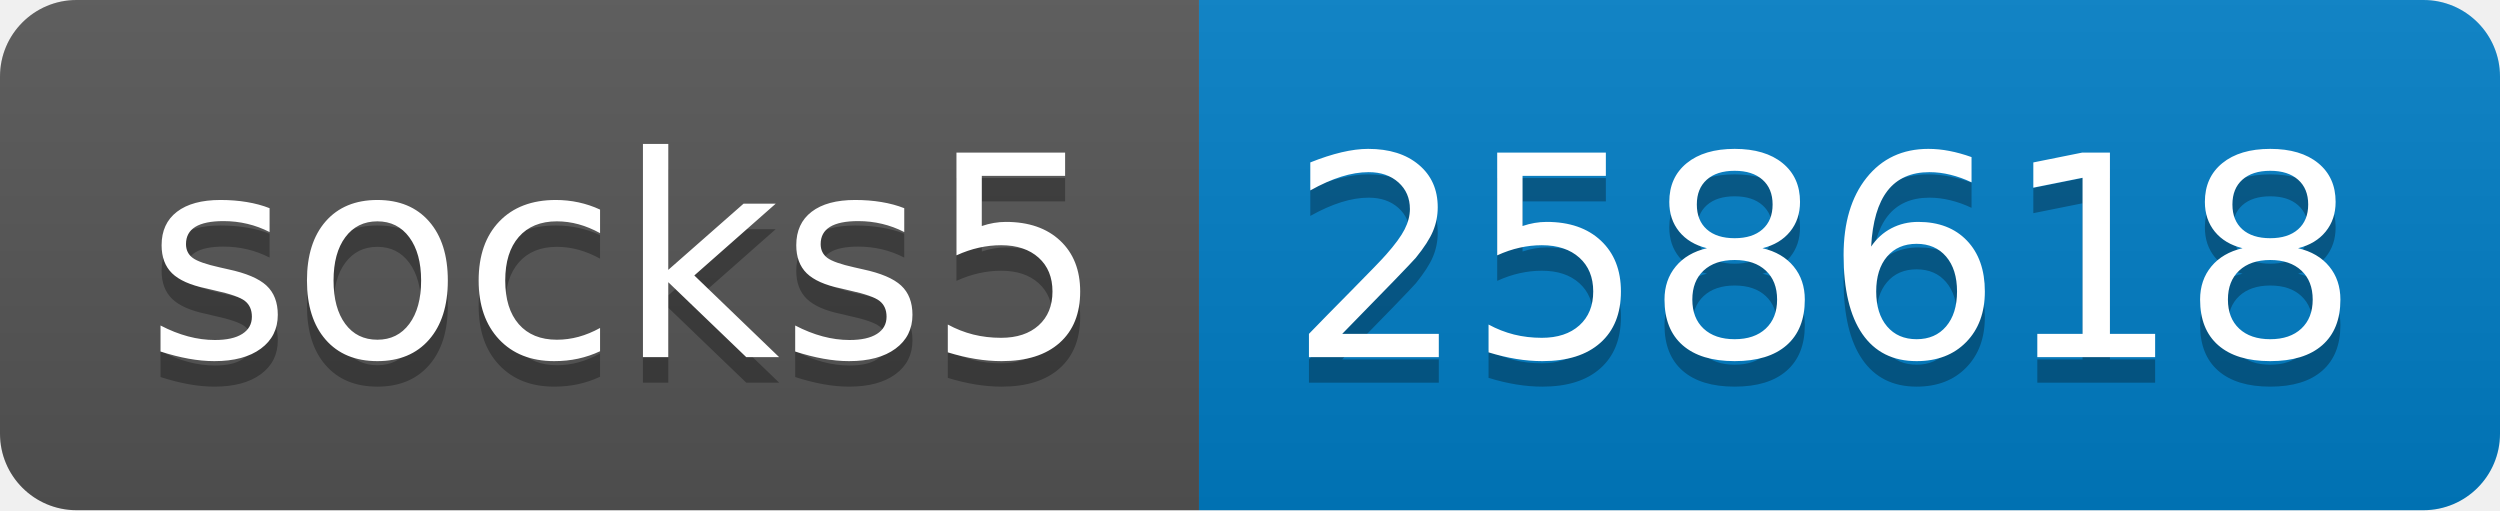
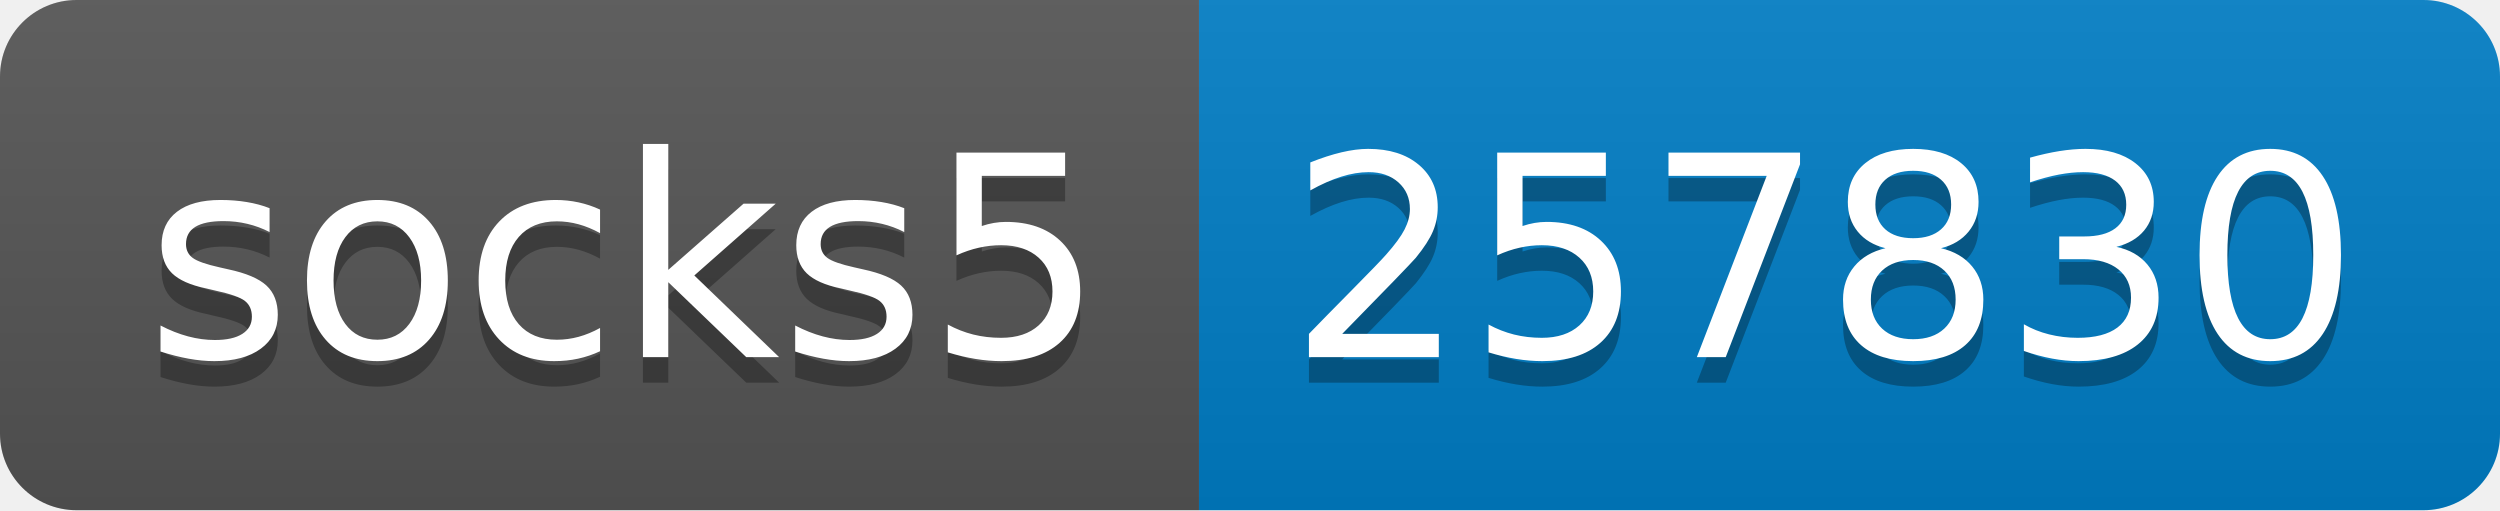
- <svg xmlns="http://www.w3.org/2000/svg" width="98" height="20" role="img" aria-label="socks5: 258618">
+ <svg xmlns="http://www.w3.org/2000/svg" width="98" height="20" role="img" aria-label="socks5: 257830">
  <linearGradient id="s" x2="0" y2="100%">
    <stop offset="0" stop-color="#bbb" stop-opacity=".1" />
    <stop offset="1" stop-opacity=".1" />
  </linearGradient>
  <clipPath id="r">
    <rect width="98" height="20" rx="3" fill="#fff" />
  </clipPath>
  <g clip-path="url(#r)">
    <rect width="47" height="20" fill="#555" />
    <rect x="47" width="51" height="20" fill="#007ec6" />
    <rect width="98" height="20" fill="url(#s)" />
  </g>
  <g fill="#fff" text-anchor="middle" font-family="Verdana,Geneva,DejaVu Sans,sans-serif" text-rendering="geometricPrecision" font-size="110">
    <text aria-hidden="true" x="245" y="150" fill="#010101" fill-opacity=".3" transform="scale(.1)" textLength="370">socks5</text>
    <text x="245" y="140" transform="scale(.1)" fill="#fff" textLength="370">socks5</text>
-     <text aria-hidden="true" x="715" y="150" fill="#010101" fill-opacity=".3" transform="scale(.1)" textLength="410">258618</text>
-     <text x="715" y="140" transform="scale(.1)" fill="#fff" textLength="410">258618</text>
+     <text aria-hidden="true" x="715" y="150" fill="#010101" fill-opacity=".3" transform="scale(.1)" textLength="410">257830</text>
+     <text x="715" y="140" transform="scale(.1)" fill="#fff" textLength="410">257830</text>
  </g>
</svg>
